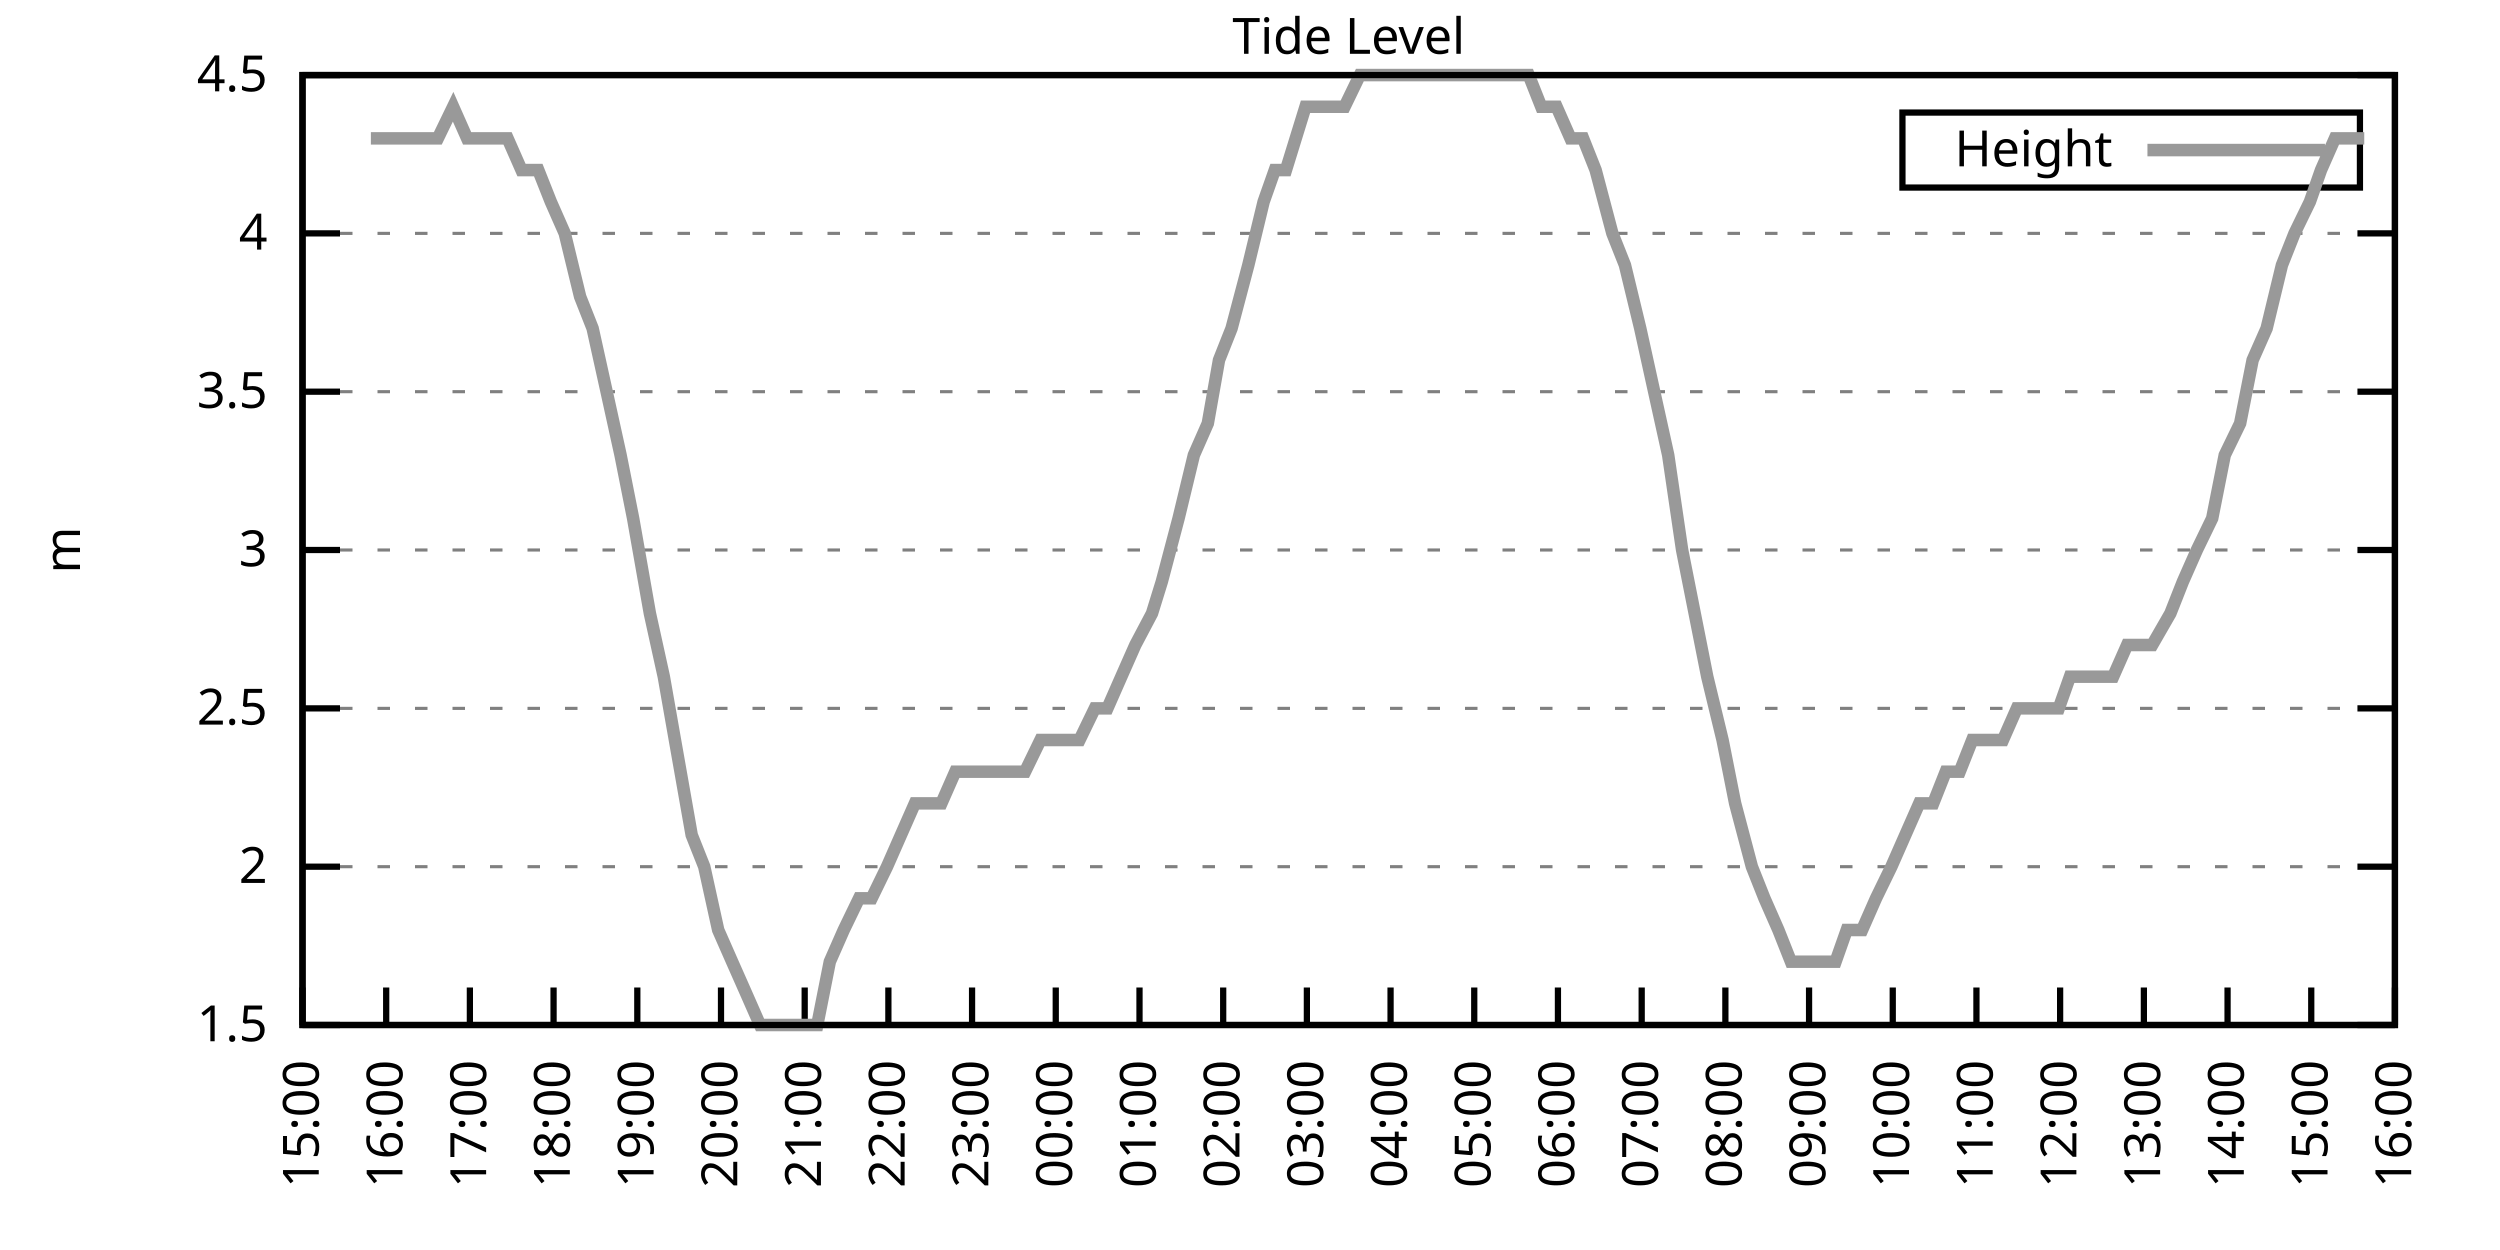
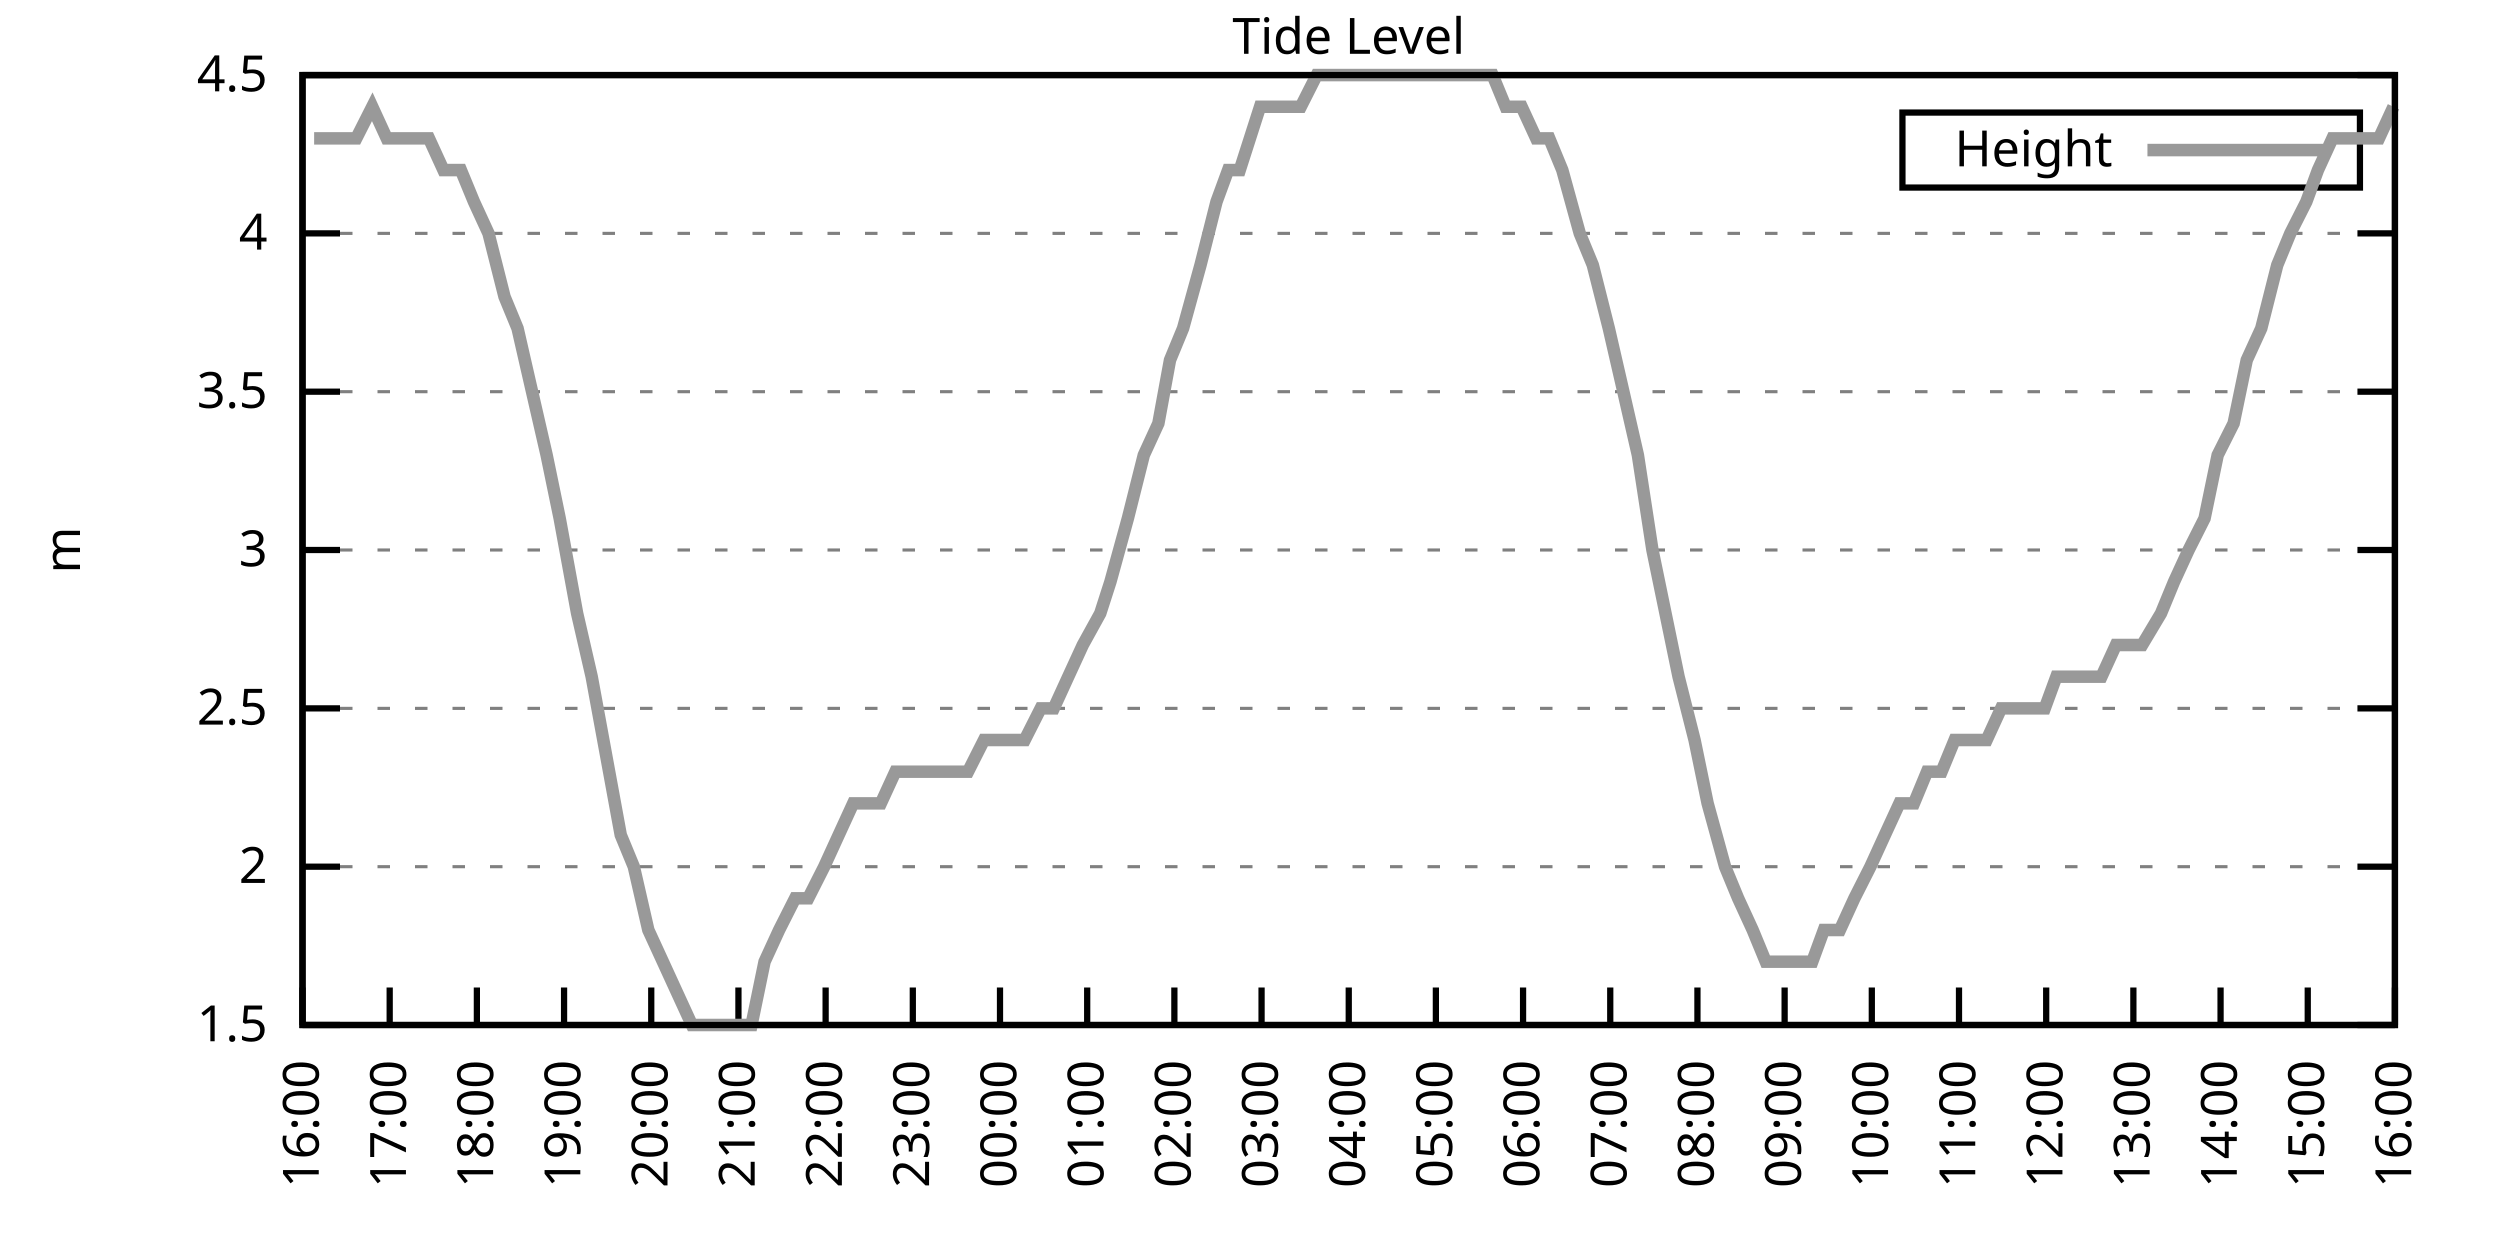
<svg xmlns="http://www.w3.org/2000/svg" xmlns:xlink="http://www.w3.org/1999/xlink" width="400" height="200" viewBox="0 0 400 200">
  <g id="gnuplot_canvas">
    <rect x="0" y="0" width="400" height="200" fill="none" />
    <defs>
      <circle id="gpDot" r="0.5" stroke-width="0.5" stroke="currentColor" />
      <path id="gpPt0" stroke-width="0.333" stroke="currentColor" d="M-1,0 h2 M0,-1 v2" />
      <path id="gpPt1" stroke-width="0.333" stroke="currentColor" d="M-1,-1 L1,1 M1,-1 L-1,1" />
      <path id="gpPt2" stroke-width="0.333" stroke="currentColor" d="M-1,0 L1,0 M0,-1 L0,1 M-1,-1 L1,1 M-1,1 L1,-1" />
      <rect id="gpPt3" stroke-width="0.333" stroke="currentColor" x="-1" y="-1" width="2" height="2" />
      <rect id="gpPt4" stroke-width="0.333" stroke="currentColor" fill="currentColor" x="-1" y="-1" width="2" height="2" />
      <circle id="gpPt5" stroke-width="0.333" stroke="currentColor" cx="0" cy="0" r="1" />
      <use xlink:href="#gpPt5" id="gpPt6" fill="currentColor" stroke="none" />
      <path id="gpPt7" stroke-width="0.333" stroke="currentColor" d="M0,-1.33 L-1.33,0.67 L1.33,0.67 z" />
      <use xlink:href="#gpPt7" id="gpPt8" fill="currentColor" stroke="none" />
      <use xlink:href="#gpPt7" id="gpPt9" stroke="currentColor" transform="rotate(180)" />
      <use xlink:href="#gpPt9" id="gpPt10" fill="currentColor" stroke="none" />
      <use xlink:href="#gpPt3" id="gpPt11" stroke="currentColor" transform="rotate(45)" />
      <use xlink:href="#gpPt11" id="gpPt12" fill="currentColor" stroke="none" />
      <path id="gpPt13" stroke-width="0.333" stroke="currentColor" d="M0,1.330 L1.265,0.411 L0.782,-1.067 L-0.782,-1.076 L-1.265,0.411 z" />
      <use xlink:href="#gpPt13" id="gpPt14" fill="currentColor" stroke="none" />
      <filter id="textbox" filterUnits="objectBoundingBox" x="0" y="0" height="1" width="1">
        <feFlood flood-color="white" flood-opacity="1" result="bgnd" />
        <feComposite in="SourceGraphic" in2="bgnd" operator="atop" />
      </filter>
      <filter id="greybox" filterUnits="objectBoundingBox" x="0" y="0" height="1" width="1">
        <feFlood flood-color="lightgrey" flood-opacity="1" result="grey" />
        <feComposite in="SourceGraphic" in2="grey" operator="atop" />
      </filter>
    </defs>
    <g fill="none" color="white" stroke="currentColor" stroke-width="1.00" stroke-linecap="butt" stroke-linejoin="miter">
</g>
    <g fill="none" color="black" stroke="currentColor" stroke-width="1.00" stroke-linecap="butt" stroke-linejoin="miter">
      <g stroke="none" shape-rendering="crispEdges">
        <polygon fill="rgb(255, 255, 255)" points="48.40,164.00 383.18,164.00 383.18,12.02 48.40,12.02 " />
      </g>
    </g>
    <g fill="none" color="black" stroke="currentColor" stroke-width="1.00" stroke-linecap="butt" stroke-linejoin="miter">
</g>
    <g fill="none" color="black" stroke="black" stroke-width="0.50" stroke-linecap="butt" stroke-linejoin="miter">
</g>
    <g fill="none" color="gray" stroke="currentColor" stroke-width="0.50" stroke-linecap="butt" stroke-linejoin="miter">
      <path stroke="gray" stroke-dasharray="2,4" class="gridline" d="M48.40,164.00 L383.19,164.00  " />
    </g>
    <g fill="none" color="gray" stroke="gray" stroke-width="1.00" stroke-linecap="butt" stroke-linejoin="miter">
</g>
    <g fill="none" color="black" stroke="currentColor" stroke-width="1.00" stroke-linecap="butt" stroke-linejoin="miter">
      <path stroke="black" d="M48.40,164.00 L54.40,164.00 M383.19,164.00 L377.19,164.00  " />
      <g transform="translate(42.80,166.60)" stroke="none" fill="black" font-family="Sans" font-size="8.00" text-anchor="end">
        <text>
          <tspan font-family="Sans"> 1.5</tspan>
        </text>
      </g>
    </g>
    <g fill="none" color="black" stroke="currentColor" stroke-width="1.00" stroke-linecap="butt" stroke-linejoin="miter">
</g>
    <g fill="none" color="black" stroke="black" stroke-width="0.50" stroke-linecap="butt" stroke-linejoin="miter">
</g>
    <g fill="none" color="gray" stroke="currentColor" stroke-width="0.50" stroke-linecap="butt" stroke-linejoin="miter">
      <path stroke="gray" stroke-dasharray="2,4" class="gridline" d="M48.40,138.67 L383.19,138.67  " />
    </g>
    <g fill="none" color="gray" stroke="gray" stroke-width="1.00" stroke-linecap="butt" stroke-linejoin="miter">
</g>
    <g fill="none" color="black" stroke="currentColor" stroke-width="1.00" stroke-linecap="butt" stroke-linejoin="miter">
      <path stroke="black" d="M48.40,138.67 L54.40,138.67 M383.19,138.67 L377.19,138.67  " />
      <g transform="translate(42.80,141.27)" stroke="none" fill="black" font-family="Sans" font-size="8.00" text-anchor="end">
        <text>
          <tspan font-family="Sans"> 2</tspan>
        </text>
      </g>
    </g>
    <g fill="none" color="black" stroke="currentColor" stroke-width="1.00" stroke-linecap="butt" stroke-linejoin="miter">
</g>
    <g fill="none" color="black" stroke="black" stroke-width="0.50" stroke-linecap="butt" stroke-linejoin="miter">
</g>
    <g fill="none" color="gray" stroke="currentColor" stroke-width="0.50" stroke-linecap="butt" stroke-linejoin="miter">
      <path stroke="gray" stroke-dasharray="2,4" class="gridline" d="M48.40,113.34 L383.19,113.34  " />
    </g>
    <g fill="none" color="gray" stroke="gray" stroke-width="1.00" stroke-linecap="butt" stroke-linejoin="miter">
</g>
    <g fill="none" color="black" stroke="currentColor" stroke-width="1.00" stroke-linecap="butt" stroke-linejoin="miter">
      <path stroke="black" d="M48.40,113.34 L54.40,113.34 M383.19,113.34 L377.19,113.34  " />
      <g transform="translate(42.80,115.94)" stroke="none" fill="black" font-family="Sans" font-size="8.00" text-anchor="end">
        <text>
          <tspan font-family="Sans"> 2.5</tspan>
        </text>
      </g>
    </g>
    <g fill="none" color="black" stroke="currentColor" stroke-width="1.00" stroke-linecap="butt" stroke-linejoin="miter">
</g>
    <g fill="none" color="black" stroke="black" stroke-width="0.50" stroke-linecap="butt" stroke-linejoin="miter">
</g>
    <g fill="none" color="gray" stroke="currentColor" stroke-width="0.50" stroke-linecap="butt" stroke-linejoin="miter">
      <path stroke="gray" stroke-dasharray="2,4" class="gridline" d="M48.40,88.00 L383.19,88.00  " />
    </g>
    <g fill="none" color="gray" stroke="gray" stroke-width="1.00" stroke-linecap="butt" stroke-linejoin="miter">
</g>
    <g fill="none" color="black" stroke="currentColor" stroke-width="1.00" stroke-linecap="butt" stroke-linejoin="miter">
      <path stroke="black" d="M48.40,88.00 L54.40,88.00 M383.19,88.00 L377.19,88.00  " />
      <g transform="translate(42.80,90.60)" stroke="none" fill="black" font-family="Sans" font-size="8.00" text-anchor="end">
        <text>
          <tspan font-family="Sans"> 3</tspan>
        </text>
      </g>
    </g>
    <g fill="none" color="black" stroke="currentColor" stroke-width="1.00" stroke-linecap="butt" stroke-linejoin="miter">
</g>
    <g fill="none" color="black" stroke="black" stroke-width="0.50" stroke-linecap="butt" stroke-linejoin="miter">
</g>
    <g fill="none" color="gray" stroke="currentColor" stroke-width="0.50" stroke-linecap="butt" stroke-linejoin="miter">
      <path stroke="gray" stroke-dasharray="2,4" class="gridline" d="M48.40,62.67 L383.19,62.67  " />
    </g>
    <g fill="none" color="gray" stroke="gray" stroke-width="1.00" stroke-linecap="butt" stroke-linejoin="miter">
</g>
    <g fill="none" color="black" stroke="currentColor" stroke-width="1.00" stroke-linecap="butt" stroke-linejoin="miter">
      <path stroke="black" d="M48.40,62.67 L54.40,62.67 M383.19,62.67 L377.19,62.67  " />
      <g transform="translate(42.80,65.27)" stroke="none" fill="black" font-family="Sans" font-size="8.00" text-anchor="end">
        <text>
          <tspan font-family="Sans"> 3.5</tspan>
        </text>
      </g>
    </g>
    <g fill="none" color="black" stroke="currentColor" stroke-width="1.00" stroke-linecap="butt" stroke-linejoin="miter">
</g>
    <g fill="none" color="black" stroke="black" stroke-width="0.50" stroke-linecap="butt" stroke-linejoin="miter">
</g>
    <g fill="none" color="gray" stroke="currentColor" stroke-width="0.50" stroke-linecap="butt" stroke-linejoin="miter">
      <path stroke="gray" stroke-dasharray="2,4" class="gridline" d="M48.40,37.34 L383.19,37.34  " />
    </g>
    <g fill="none" color="gray" stroke="gray" stroke-width="1.00" stroke-linecap="butt" stroke-linejoin="miter">
</g>
    <g fill="none" color="black" stroke="currentColor" stroke-width="1.00" stroke-linecap="butt" stroke-linejoin="miter">
      <path stroke="black" d="M48.40,37.34 L54.40,37.34 M383.19,37.34 L377.19,37.34  " />
      <g transform="translate(42.80,39.94)" stroke="none" fill="black" font-family="Sans" font-size="8.00" text-anchor="end">
        <text>
          <tspan font-family="Sans"> 4</tspan>
        </text>
      </g>
    </g>
    <g fill="none" color="black" stroke="currentColor" stroke-width="1.00" stroke-linecap="butt" stroke-linejoin="miter">
</g>
    <g fill="none" color="black" stroke="black" stroke-width="0.50" stroke-linecap="butt" stroke-linejoin="miter">
</g>
    <g fill="none" color="gray" stroke="currentColor" stroke-width="0.50" stroke-linecap="butt" stroke-linejoin="miter">
      <path stroke="gray" stroke-dasharray="2,4" class="gridline" d="M48.40,12.01 L383.19,12.01  " />
    </g>
    <g fill="none" color="gray" stroke="gray" stroke-width="1.00" stroke-linecap="butt" stroke-linejoin="miter">
</g>
    <g fill="none" color="black" stroke="currentColor" stroke-width="1.00" stroke-linecap="butt" stroke-linejoin="miter">
      <path stroke="black" d="M48.40,12.01 L54.40,12.01 M383.19,12.01 L377.19,12.01  " />
      <g transform="translate(42.80,14.61)" stroke="none" fill="black" font-family="Sans" font-size="8.00" text-anchor="end">
        <text>
          <tspan font-family="Sans"> 4.5</tspan>
        </text>
      </g>
    </g>
    <g fill="none" color="black" stroke="currentColor" stroke-width="1.00" stroke-linecap="butt" stroke-linejoin="miter">
      <path stroke="black" d="M48.40,164.00 L48.40,158.00  " />
      <g transform="translate(51.00,169.60) rotate(270.00)" stroke="none" fill="black" font-family="Sans" font-size="8.00" text-anchor="end">
        <text>
-           <tspan font-family="Sans">15:00</tspan>
-         </text>
-       </g>
-     </g>
-     <g fill="none" color="black" stroke="currentColor" stroke-width="1.00" stroke-linecap="butt" stroke-linejoin="miter">
-       <path stroke="black" d="M61.79,164.00 L61.79,158.00  " />
-       <g transform="translate(64.39,169.60) rotate(270.00)" stroke="none" fill="black" font-family="Sans" font-size="8.00" text-anchor="end">
-         <text>
          <tspan font-family="Sans">16:00</tspan>
        </text>
      </g>
    </g>
    <g fill="none" color="black" stroke="currentColor" stroke-width="1.00" stroke-linecap="butt" stroke-linejoin="miter">
-       <path stroke="black" d="M75.18,164.00 L75.18,158.00  " />
-       <g transform="translate(77.78,169.60) rotate(270.00)" stroke="none" fill="black" font-family="Sans" font-size="8.00" text-anchor="end">
+       <path stroke="black" d="M62.35,164.00 L62.35,158.00  " />
+       <g transform="translate(64.95,169.60) rotate(270.00)" stroke="none" fill="black" font-family="Sans" font-size="8.00" text-anchor="end">
        <text>
          <tspan font-family="Sans">17:00</tspan>
        </text>
      </g>
    </g>
    <g fill="none" color="black" stroke="currentColor" stroke-width="1.00" stroke-linecap="butt" stroke-linejoin="miter">
-       <path stroke="black" d="M88.57,164.00 L88.57,158.00  " />
-       <g transform="translate(91.17,169.60) rotate(270.00)" stroke="none" fill="black" font-family="Sans" font-size="8.00" text-anchor="end">
+       <path stroke="black" d="M76.30,164.00 L76.30,158.00  " />
+       <g transform="translate(78.90,169.60) rotate(270.00)" stroke="none" fill="black" font-family="Sans" font-size="8.00" text-anchor="end">
        <text>
          <tspan font-family="Sans">18:00</tspan>
        </text>
      </g>
    </g>
    <g fill="none" color="black" stroke="currentColor" stroke-width="1.00" stroke-linecap="butt" stroke-linejoin="miter">
-       <path stroke="black" d="M101.97,164.00 L101.97,158.00  " />
-       <g transform="translate(104.57,169.60) rotate(270.00)" stroke="none" fill="black" font-family="Sans" font-size="8.00" text-anchor="end">
+       <path stroke="black" d="M90.25,164.00 L90.25,158.00  " />
+       <g transform="translate(92.85,169.60) rotate(270.00)" stroke="none" fill="black" font-family="Sans" font-size="8.00" text-anchor="end">
        <text>
          <tspan font-family="Sans">19:00</tspan>
        </text>
      </g>
    </g>
    <g fill="none" color="black" stroke="currentColor" stroke-width="1.00" stroke-linecap="butt" stroke-linejoin="miter">
-       <path stroke="black" d="M115.36,164.00 L115.36,158.00  " />
-       <g transform="translate(117.96,169.60) rotate(270.00)" stroke="none" fill="black" font-family="Sans" font-size="8.00" text-anchor="end">
+       <path stroke="black" d="M104.20,164.00 L104.20,158.00  " />
+       <g transform="translate(106.80,169.60) rotate(270.00)" stroke="none" fill="black" font-family="Sans" font-size="8.00" text-anchor="end">
        <text>
          <tspan font-family="Sans">20:00</tspan>
        </text>
      </g>
    </g>
    <g fill="none" color="black" stroke="currentColor" stroke-width="1.00" stroke-linecap="butt" stroke-linejoin="miter">
-       <path stroke="black" d="M128.75,164.00 L128.75,158.00  " />
-       <g transform="translate(131.35,169.60) rotate(270.00)" stroke="none" fill="black" font-family="Sans" font-size="8.00" text-anchor="end">
+       <path stroke="black" d="M118.15,164.00 L118.15,158.00  " />
+       <g transform="translate(120.75,169.60) rotate(270.00)" stroke="none" fill="black" font-family="Sans" font-size="8.00" text-anchor="end">
        <text>
          <tspan font-family="Sans">21:00</tspan>
        </text>
      </g>
    </g>
    <g fill="none" color="black" stroke="currentColor" stroke-width="1.00" stroke-linecap="butt" stroke-linejoin="miter">
-       <path stroke="black" d="M142.14,164.00 L142.14,158.00  " />
-       <g transform="translate(144.74,169.60) rotate(270.00)" stroke="none" fill="black" font-family="Sans" font-size="8.00" text-anchor="end">
+       <path stroke="black" d="M132.10,164.00 L132.10,158.00  " />
+       <g transform="translate(134.70,169.60) rotate(270.00)" stroke="none" fill="black" font-family="Sans" font-size="8.00" text-anchor="end">
        <text>
          <tspan font-family="Sans">22:00</tspan>
        </text>
      </g>
    </g>
    <g fill="none" color="black" stroke="currentColor" stroke-width="1.00" stroke-linecap="butt" stroke-linejoin="miter">
-       <path stroke="black" d="M155.53,164.00 L155.53,158.00  " />
-       <g transform="translate(158.13,169.60) rotate(270.00)" stroke="none" fill="black" font-family="Sans" font-size="8.00" text-anchor="end">
+       <path stroke="black" d="M146.05,164.00 L146.05,158.00  " />
+       <g transform="translate(148.65,169.60) rotate(270.00)" stroke="none" fill="black" font-family="Sans" font-size="8.00" text-anchor="end">
        <text>
          <tspan font-family="Sans">23:00</tspan>
        </text>
      </g>
    </g>
    <g fill="none" color="black" stroke="currentColor" stroke-width="1.00" stroke-linecap="butt" stroke-linejoin="miter">
-       <path stroke="black" d="M168.92,164.00 L168.92,158.00  " />
-       <g transform="translate(171.52,169.60) rotate(270.00)" stroke="none" fill="black" font-family="Sans" font-size="8.00" text-anchor="end">
+       <path stroke="black" d="M160.00,164.00 L160.00,158.00  " />
+       <g transform="translate(162.60,169.60) rotate(270.00)" stroke="none" fill="black" font-family="Sans" font-size="8.00" text-anchor="end">
        <text>
          <tspan font-family="Sans">00:00</tspan>
        </text>
      </g>
    </g>
    <g fill="none" color="black" stroke="currentColor" stroke-width="1.00" stroke-linecap="butt" stroke-linejoin="miter">
-       <path stroke="black" d="M182.32,164.00 L182.32,158.00  " />
-       <g transform="translate(184.92,169.60) rotate(270.00)" stroke="none" fill="black" font-family="Sans" font-size="8.00" text-anchor="end">
+       <path stroke="black" d="M173.95,164.00 L173.95,158.00  " />
+       <g transform="translate(176.55,169.60) rotate(270.00)" stroke="none" fill="black" font-family="Sans" font-size="8.00" text-anchor="end">
        <text>
          <tspan font-family="Sans">01:00</tspan>
        </text>
      </g>
    </g>
    <g fill="none" color="black" stroke="currentColor" stroke-width="1.00" stroke-linecap="butt" stroke-linejoin="miter">
-       <path stroke="black" d="M195.71,164.00 L195.71,158.00  " />
-       <g transform="translate(198.31,169.60) rotate(270.00)" stroke="none" fill="black" font-family="Sans" font-size="8.00" text-anchor="end">
+       <path stroke="black" d="M187.90,164.00 L187.90,158.00  " />
+       <g transform="translate(190.50,169.60) rotate(270.00)" stroke="none" fill="black" font-family="Sans" font-size="8.00" text-anchor="end">
        <text>
          <tspan font-family="Sans">02:00</tspan>
        </text>
      </g>
    </g>
    <g fill="none" color="black" stroke="currentColor" stroke-width="1.00" stroke-linecap="butt" stroke-linejoin="miter">
-       <path stroke="black" d="M209.10,164.00 L209.10,158.00  " />
-       <g transform="translate(211.70,169.60) rotate(270.00)" stroke="none" fill="black" font-family="Sans" font-size="8.00" text-anchor="end">
+       <path stroke="black" d="M201.85,164.00 L201.85,158.00  " />
+       <g transform="translate(204.45,169.60) rotate(270.00)" stroke="none" fill="black" font-family="Sans" font-size="8.00" text-anchor="end">
        <text>
          <tspan font-family="Sans">03:00</tspan>
        </text>
      </g>
    </g>
    <g fill="none" color="black" stroke="currentColor" stroke-width="1.00" stroke-linecap="butt" stroke-linejoin="miter">
-       <path stroke="black" d="M222.49,164.00 L222.49,158.00  " />
-       <g transform="translate(225.09,169.60) rotate(270.00)" stroke="none" fill="black" font-family="Sans" font-size="8.00" text-anchor="end">
+       <path stroke="black" d="M215.80,164.00 L215.80,158.00  " />
+       <g transform="translate(218.40,169.60) rotate(270.00)" stroke="none" fill="black" font-family="Sans" font-size="8.00" text-anchor="end">
        <text>
          <tspan font-family="Sans">04:00</tspan>
        </text>
      </g>
    </g>
    <g fill="none" color="black" stroke="currentColor" stroke-width="1.00" stroke-linecap="butt" stroke-linejoin="miter">
-       <path stroke="black" d="M235.88,164.00 L235.88,158.00  " />
-       <g transform="translate(238.48,169.60) rotate(270.00)" stroke="none" fill="black" font-family="Sans" font-size="8.00" text-anchor="end">
+       <path stroke="black" d="M229.74,164.00 L229.74,158.00  " />
+       <g transform="translate(232.34,169.60) rotate(270.00)" stroke="none" fill="black" font-family="Sans" font-size="8.00" text-anchor="end">
        <text>
          <tspan font-family="Sans">05:00</tspan>
        </text>
      </g>
    </g>
    <g fill="none" color="black" stroke="currentColor" stroke-width="1.00" stroke-linecap="butt" stroke-linejoin="miter">
-       <path stroke="black" d="M249.27,164.00 L249.27,158.00  " />
-       <g transform="translate(251.87,169.60) rotate(270.00)" stroke="none" fill="black" font-family="Sans" font-size="8.00" text-anchor="end">
+       <path stroke="black" d="M243.69,164.00 L243.69,158.00  " />
+       <g transform="translate(246.29,169.60) rotate(270.00)" stroke="none" fill="black" font-family="Sans" font-size="8.00" text-anchor="end">
        <text>
          <tspan font-family="Sans">06:00</tspan>
        </text>
      </g>
    </g>
    <g fill="none" color="black" stroke="currentColor" stroke-width="1.00" stroke-linecap="butt" stroke-linejoin="miter">
-       <path stroke="black" d="M262.67,164.00 L262.67,158.00  " />
-       <g transform="translate(265.27,169.60) rotate(270.00)" stroke="none" fill="black" font-family="Sans" font-size="8.00" text-anchor="end">
+       <path stroke="black" d="M257.64,164.00 L257.64,158.00  " />
+       <g transform="translate(260.24,169.60) rotate(270.00)" stroke="none" fill="black" font-family="Sans" font-size="8.00" text-anchor="end">
        <text>
          <tspan font-family="Sans">07:00</tspan>
        </text>
      </g>
    </g>
    <g fill="none" color="black" stroke="currentColor" stroke-width="1.00" stroke-linecap="butt" stroke-linejoin="miter">
-       <path stroke="black" d="M276.06,164.00 L276.06,158.00  " />
-       <g transform="translate(278.66,169.60) rotate(270.00)" stroke="none" fill="black" font-family="Sans" font-size="8.00" text-anchor="end">
+       <path stroke="black" d="M271.59,164.00 L271.59,158.00  " />
+       <g transform="translate(274.19,169.60) rotate(270.00)" stroke="none" fill="black" font-family="Sans" font-size="8.00" text-anchor="end">
        <text>
          <tspan font-family="Sans">08:00</tspan>
        </text>
      </g>
    </g>
    <g fill="none" color="black" stroke="currentColor" stroke-width="1.00" stroke-linecap="butt" stroke-linejoin="miter">
-       <path stroke="black" d="M289.45,164.00 L289.45,158.00  " />
-       <g transform="translate(292.05,169.60) rotate(270.00)" stroke="none" fill="black" font-family="Sans" font-size="8.00" text-anchor="end">
+       <path stroke="black" d="M285.54,164.00 L285.54,158.00  " />
+       <g transform="translate(288.14,169.60) rotate(270.00)" stroke="none" fill="black" font-family="Sans" font-size="8.00" text-anchor="end">
        <text>
          <tspan font-family="Sans">09:00</tspan>
        </text>
      </g>
    </g>
    <g fill="none" color="black" stroke="currentColor" stroke-width="1.00" stroke-linecap="butt" stroke-linejoin="miter">
-       <path stroke="black" d="M302.84,164.00 L302.84,158.00  " />
-       <g transform="translate(305.44,169.60) rotate(270.00)" stroke="none" fill="black" font-family="Sans" font-size="8.00" text-anchor="end">
+       <path stroke="black" d="M299.49,164.00 L299.49,158.00  " />
+       <g transform="translate(302.09,169.60) rotate(270.00)" stroke="none" fill="black" font-family="Sans" font-size="8.00" text-anchor="end">
        <text>
          <tspan font-family="Sans">10:00</tspan>
        </text>
      </g>
    </g>
    <g fill="none" color="black" stroke="currentColor" stroke-width="1.00" stroke-linecap="butt" stroke-linejoin="miter">
-       <path stroke="black" d="M316.23,164.00 L316.23,158.00  " />
-       <g transform="translate(318.83,169.60) rotate(270.00)" stroke="none" fill="black" font-family="Sans" font-size="8.00" text-anchor="end">
+       <path stroke="black" d="M313.44,164.00 L313.44,158.00  " />
+       <g transform="translate(316.04,169.60) rotate(270.00)" stroke="none" fill="black" font-family="Sans" font-size="8.00" text-anchor="end">
        <text>
          <tspan font-family="Sans">11:00</tspan>
        </text>
      </g>
    </g>
    <g fill="none" color="black" stroke="currentColor" stroke-width="1.00" stroke-linecap="butt" stroke-linejoin="miter">
-       <path stroke="black" d="M329.62,164.00 L329.62,158.00  " />
-       <g transform="translate(332.22,169.60) rotate(270.00)" stroke="none" fill="black" font-family="Sans" font-size="8.00" text-anchor="end">
+       <path stroke="black" d="M327.39,164.00 L327.39,158.00  " />
+       <g transform="translate(329.99,169.60) rotate(270.00)" stroke="none" fill="black" font-family="Sans" font-size="8.00" text-anchor="end">
        <text>
          <tspan font-family="Sans">12:00</tspan>
        </text>
      </g>
    </g>
    <g fill="none" color="black" stroke="currentColor" stroke-width="1.00" stroke-linecap="butt" stroke-linejoin="miter">
-       <path stroke="black" d="M343.02,164.00 L343.02,158.00  " />
-       <g transform="translate(345.62,169.60) rotate(270.00)" stroke="none" fill="black" font-family="Sans" font-size="8.00" text-anchor="end">
+       <path stroke="black" d="M341.34,164.00 L341.34,158.00  " />
+       <g transform="translate(343.94,169.60) rotate(270.00)" stroke="none" fill="black" font-family="Sans" font-size="8.00" text-anchor="end">
        <text>
          <tspan font-family="Sans">13:00</tspan>
        </text>
      </g>
    </g>
    <g fill="none" color="black" stroke="currentColor" stroke-width="1.00" stroke-linecap="butt" stroke-linejoin="miter">
-       <path stroke="black" d="M356.41,164.00 L356.41,158.00  " />
-       <g transform="translate(359.01,169.60) rotate(270.00)" stroke="none" fill="black" font-family="Sans" font-size="8.00" text-anchor="end">
+       <path stroke="black" d="M355.29,164.00 L355.29,158.00  " />
+       <g transform="translate(357.89,169.60) rotate(270.00)" stroke="none" fill="black" font-family="Sans" font-size="8.00" text-anchor="end">
        <text>
          <tspan font-family="Sans">14:00</tspan>
        </text>
      </g>
    </g>
    <g fill="none" color="black" stroke="currentColor" stroke-width="1.00" stroke-linecap="butt" stroke-linejoin="miter">
-       <path stroke="black" d="M369.80,164.00 L369.80,158.00  " />
-       <g transform="translate(372.40,169.60) rotate(270.00)" stroke="none" fill="black" font-family="Sans" font-size="8.00" text-anchor="end">
+       <path stroke="black" d="M369.24,164.00 L369.24,158.00  " />
+       <g transform="translate(371.84,169.60) rotate(270.00)" stroke="none" fill="black" font-family="Sans" font-size="8.00" text-anchor="end">
        <text>
          <tspan font-family="Sans">15:00</tspan>
        </text>
      </g>
    </g>
    <g fill="none" color="black" stroke="currentColor" stroke-width="1.00" stroke-linecap="butt" stroke-linejoin="miter">
      <path stroke="black" d="M383.19,164.00 L383.19,158.00  " />
      <g transform="translate(385.79,169.60) rotate(270.00)" stroke="none" fill="black" font-family="Sans" font-size="8.00" text-anchor="end">
        <text>
          <tspan font-family="Sans">16:00</tspan>
        </text>
      </g>
    </g>
    <g fill="none" color="black" stroke="currentColor" stroke-width="1.00" stroke-linecap="butt" stroke-linejoin="miter">
</g>
    <g fill="none" color="black" stroke="currentColor" stroke-width="1.00" stroke-linecap="butt" stroke-linejoin="miter">
      <path stroke="black" d="M48.40,12.01 L48.40,164.00 L383.19,164.00 L383.19,12.01 L48.40,12.01 Z  " />
    </g>
    <g fill="none" color="black" stroke="currentColor" stroke-width="1.00" stroke-linecap="butt" stroke-linejoin="miter">
</g>
    <g fill="none" color="black" stroke="currentColor" stroke-width="1.00" stroke-linecap="butt" stroke-linejoin="miter">
      <path stroke="black" d="M304.39,30.01 L304.39,18.01 L377.59,18.01 L377.59,30.01 L304.39,30.01 Z  " />
    </g>
    <g id="Tide_level_plot_1">
      <g fill="none" color="white" stroke="black" stroke-width="2.00" stroke-linecap="butt" stroke-linejoin="miter">
</g>
      <g fill="none" color="black" stroke="currentColor" stroke-width="2.00" stroke-linecap="butt" stroke-linejoin="miter">
        <g transform="translate(337.99,26.61)" stroke="none" fill="black" font-family="Sans" font-size="8.00" text-anchor="end">
          <text>
            <tspan font-family="Sans">Height</tspan>
          </text>
        </g>
      </g>
      <g fill="none" color="black" stroke="currentColor" stroke-width="2.00" stroke-linecap="butt" stroke-linejoin="miter">
-         <path stroke="rgb(153, 153, 153)" d="M343.59,24.01 L371.99,24.01 M59.34,22.14 L61.35,22.14 L63.58,22.14 L66.03,22.14 L68.04,22.14 L70.05,22.14   L72.50,17.08 L74.74,22.14 L76.97,22.14 L79.20,22.14 L81.21,22.14 L83.44,27.21 L86.12,27.21 L88.13,32.28   L90.36,37.34 L92.82,47.47 L94.82,52.54 L97.06,62.67 L99.29,72.81 L101.30,82.94 L103.98,98.14 L106.21,108.27   L107.99,118.40 L110.67,133.60 L112.68,138.67 L114.91,148.80 L117.14,153.87 L119.38,158.93 L121.61,164.00 L123.84,164.00   L125.85,164.00 L128.53,164.00 L130.76,164.00 L132.77,153.87 L135.00,148.80 L137.45,143.73 L139.46,143.73 L141.92,138.67   L144.15,133.60 L146.38,128.54 L148.17,128.54 L150.62,128.54 L152.85,123.47 L154.86,123.47 L157.32,123.47 L159.77,123.47   L162.01,123.47 L164.01,123.47 L166.47,118.40 L168.70,118.40 L170.49,118.40 L172.72,118.40 L175.17,113.34 L177.18,113.34   L179.41,108.27 L181.65,103.20 L184.32,98.14 L185.89,93.07 L188.57,82.94 L191.02,72.81 L193.25,67.74 L195.04,57.61   L197.05,52.54 L199.73,42.41 L202.18,32.28 L203.97,27.21 L205.75,27.21 L208.88,17.08 L211.11,17.08 L213.34,17.08   L215.13,17.08 L217.58,12.01 L220.04,12.01 L221.60,12.01 L224.50,12.01 L226.51,12.01 L228.74,12.01 L230.97,12.01   L233.43,12.01 L237.89,12.01 L240.12,12.01 L242.36,12.01 L244.59,12.01 L246.60,17.08 L249.05,17.08 L251.28,22.14   L253.29,22.14 L255.30,27.21 L257.98,37.34 L259.99,42.41 L262.44,52.54 L264.67,62.67 L266.91,72.81 L269.14,88.00   L271.15,98.14 L273.16,108.27 L275.61,118.40 L277.62,128.54 L280.30,138.67 L282.31,143.73 L284.54,148.80 L286.55,153.87   L289.23,153.87 L293.69,153.87 L295.48,148.80 L297.93,148.80 L300.16,143.73 L302.62,138.67 L304.85,133.60 L307.08,128.54   L309.31,128.54 L311.32,123.47 L313.55,123.47 L315.56,118.40 L318.24,118.40 L320.47,118.40 L322.70,113.34 L324.94,113.34   L326.95,113.34 L329.40,113.34 L331.19,108.27 L333.86,108.27 L335.87,108.27 L338.10,108.27 L340.34,103.20 L342.79,103.20   L344.35,103.20 L347.26,98.14 L349.26,93.07 L351.50,88.00 L353.95,82.94 L355.96,72.81 L358.42,67.74 L360.42,57.61   L362.66,52.54 L365.11,42.41 L367.12,37.34 L369.58,32.28 L371.36,27.21 L373.59,22.14 L376.27,22.14 L378.28,22.14    " />
+         <path stroke="rgb(153, 153, 153)" d="M343.59,24.01 L371.99,24.01 M50.26,22.14 L52.82,22.14 L54.91,22.14 L57.00,22.14 L59.56,17.08 L61.88,22.14   L64.21,22.14 L66.53,22.14 L68.63,22.14 L70.95,27.21 L73.74,27.21 L75.83,32.28 L78.16,37.34 L80.72,47.47   L82.81,52.54 L85.13,62.67 L87.46,72.81 L89.55,82.94 L92.34,98.14 L94.67,108.27 L96.53,118.40 L99.32,133.60   L101.41,138.67 L103.73,148.80 L106.06,153.87 L108.38,158.93 L110.71,164.00 L113.03,164.00 L115.13,164.00 L117.92,164.00   L120.24,164.00 L122.33,153.87 L124.66,148.80 L127.22,143.73 L129.31,143.73 L131.87,138.67 L134.19,133.60 L136.51,128.54   L138.37,128.54 L140.93,128.54 L143.26,123.47 L145.35,123.47 L147.91,123.47 L150.46,123.47 L152.79,123.47 L154.88,123.47   L157.44,118.40 L159.76,118.40 L161.62,118.40 L163.95,118.40 L166.51,113.34 L168.60,113.34 L170.92,108.27 L173.25,103.20   L176.04,98.14 L177.67,93.07 L180.46,82.94 L183.01,72.81 L185.34,67.74 L187.20,57.61 L189.29,52.54 L192.08,42.41   L194.64,32.28 L196.50,27.21 L198.36,27.21 L201.61,17.08 L203.94,17.08 L206.26,17.08 L208.12,17.08 L210.68,12.01   L213.24,12.01 L214.87,12.01 L217.89,12.01 L219.98,12.01 L222.30,12.01 L224.63,12.01 L227.19,12.01 L231.84,12.01   L234.16,12.01 L236.49,12.01 L238.81,12.01 L240.90,17.08 L243.46,17.08 L245.79,22.14 L247.88,22.14 L249.97,27.21   L252.76,37.34 L254.85,42.41 L257.41,52.54 L259.74,62.67 L262.06,72.81 L264.39,88.00 L266.48,98.14 L268.57,108.27   L271.13,118.40 L273.22,128.54 L276.01,138.67 L278.10,143.73 L280.43,148.80 L282.52,153.87 L285.31,153.87 L289.96,153.87   L291.82,148.80 L294.38,148.80 L296.70,143.73 L299.26,138.67 L301.58,133.60 L303.91,128.54 L306.23,128.54 L308.33,123.47   L310.65,123.47 L312.74,118.40 L315.53,118.40 L317.86,118.40 L320.18,113.34 L322.51,113.34 L324.60,113.34 L327.16,113.34   L329.02,108.27 L331.81,108.27 L333.90,108.27 L336.23,108.27 L338.55,103.20 L341.11,103.20 L342.74,103.20 L345.76,98.14   L347.85,93.07 L350.18,88.00 L352.73,82.94 L354.83,72.81 L357.38,67.74 L359.48,57.61 L361.80,52.54 L364.36,42.41   L366.45,37.34 L369.01,32.28 L370.87,27.21 L373.19,22.14 L375.98,22.14 L378.08,22.14 L380.63,22.14 L382.96,17.08    " />
      </g>
    </g>
    <g fill="none" color="black" stroke="currentColor" stroke-width="2.00" stroke-linecap="butt" stroke-linejoin="miter">
</g>
    <g fill="none" color="black" stroke="black" stroke-width="1.00" stroke-linecap="butt" stroke-linejoin="miter">
</g>
    <g fill="none" color="black" stroke="currentColor" stroke-width="1.00" stroke-linecap="butt" stroke-linejoin="miter">
      <path stroke="black" d="M48.40,12.01 L48.40,164.00 L383.19,164.00 L383.19,12.01 L48.40,12.01 Z  " />
      <g transform="translate(12.80,88.01) rotate(270.00)" stroke="none" fill="black" font-family="Sans" font-size="8.00" text-anchor="middle">
        <text>
          <tspan font-family="Sans">m</tspan>
        </text>
      </g>
    </g>
    <g fill="none" color="black" stroke="currentColor" stroke-width="1.00" stroke-linecap="butt" stroke-linejoin="miter">
</g>
    <g fill="none" color="black" stroke="currentColor" stroke-width="1.00" stroke-linecap="butt" stroke-linejoin="miter">
      <g transform="translate(215.79,8.61)" stroke="none" fill="black" font-family="Sans" font-size="8.00" text-anchor="middle">
        <text>
          <tspan font-family="Sans">Tide Level</tspan>
        </text>
      </g>
    </g>
    <g fill="none" color="black" stroke="currentColor" stroke-width="1.00" stroke-linecap="butt" stroke-linejoin="miter">
</g>
  </g>
</svg>
